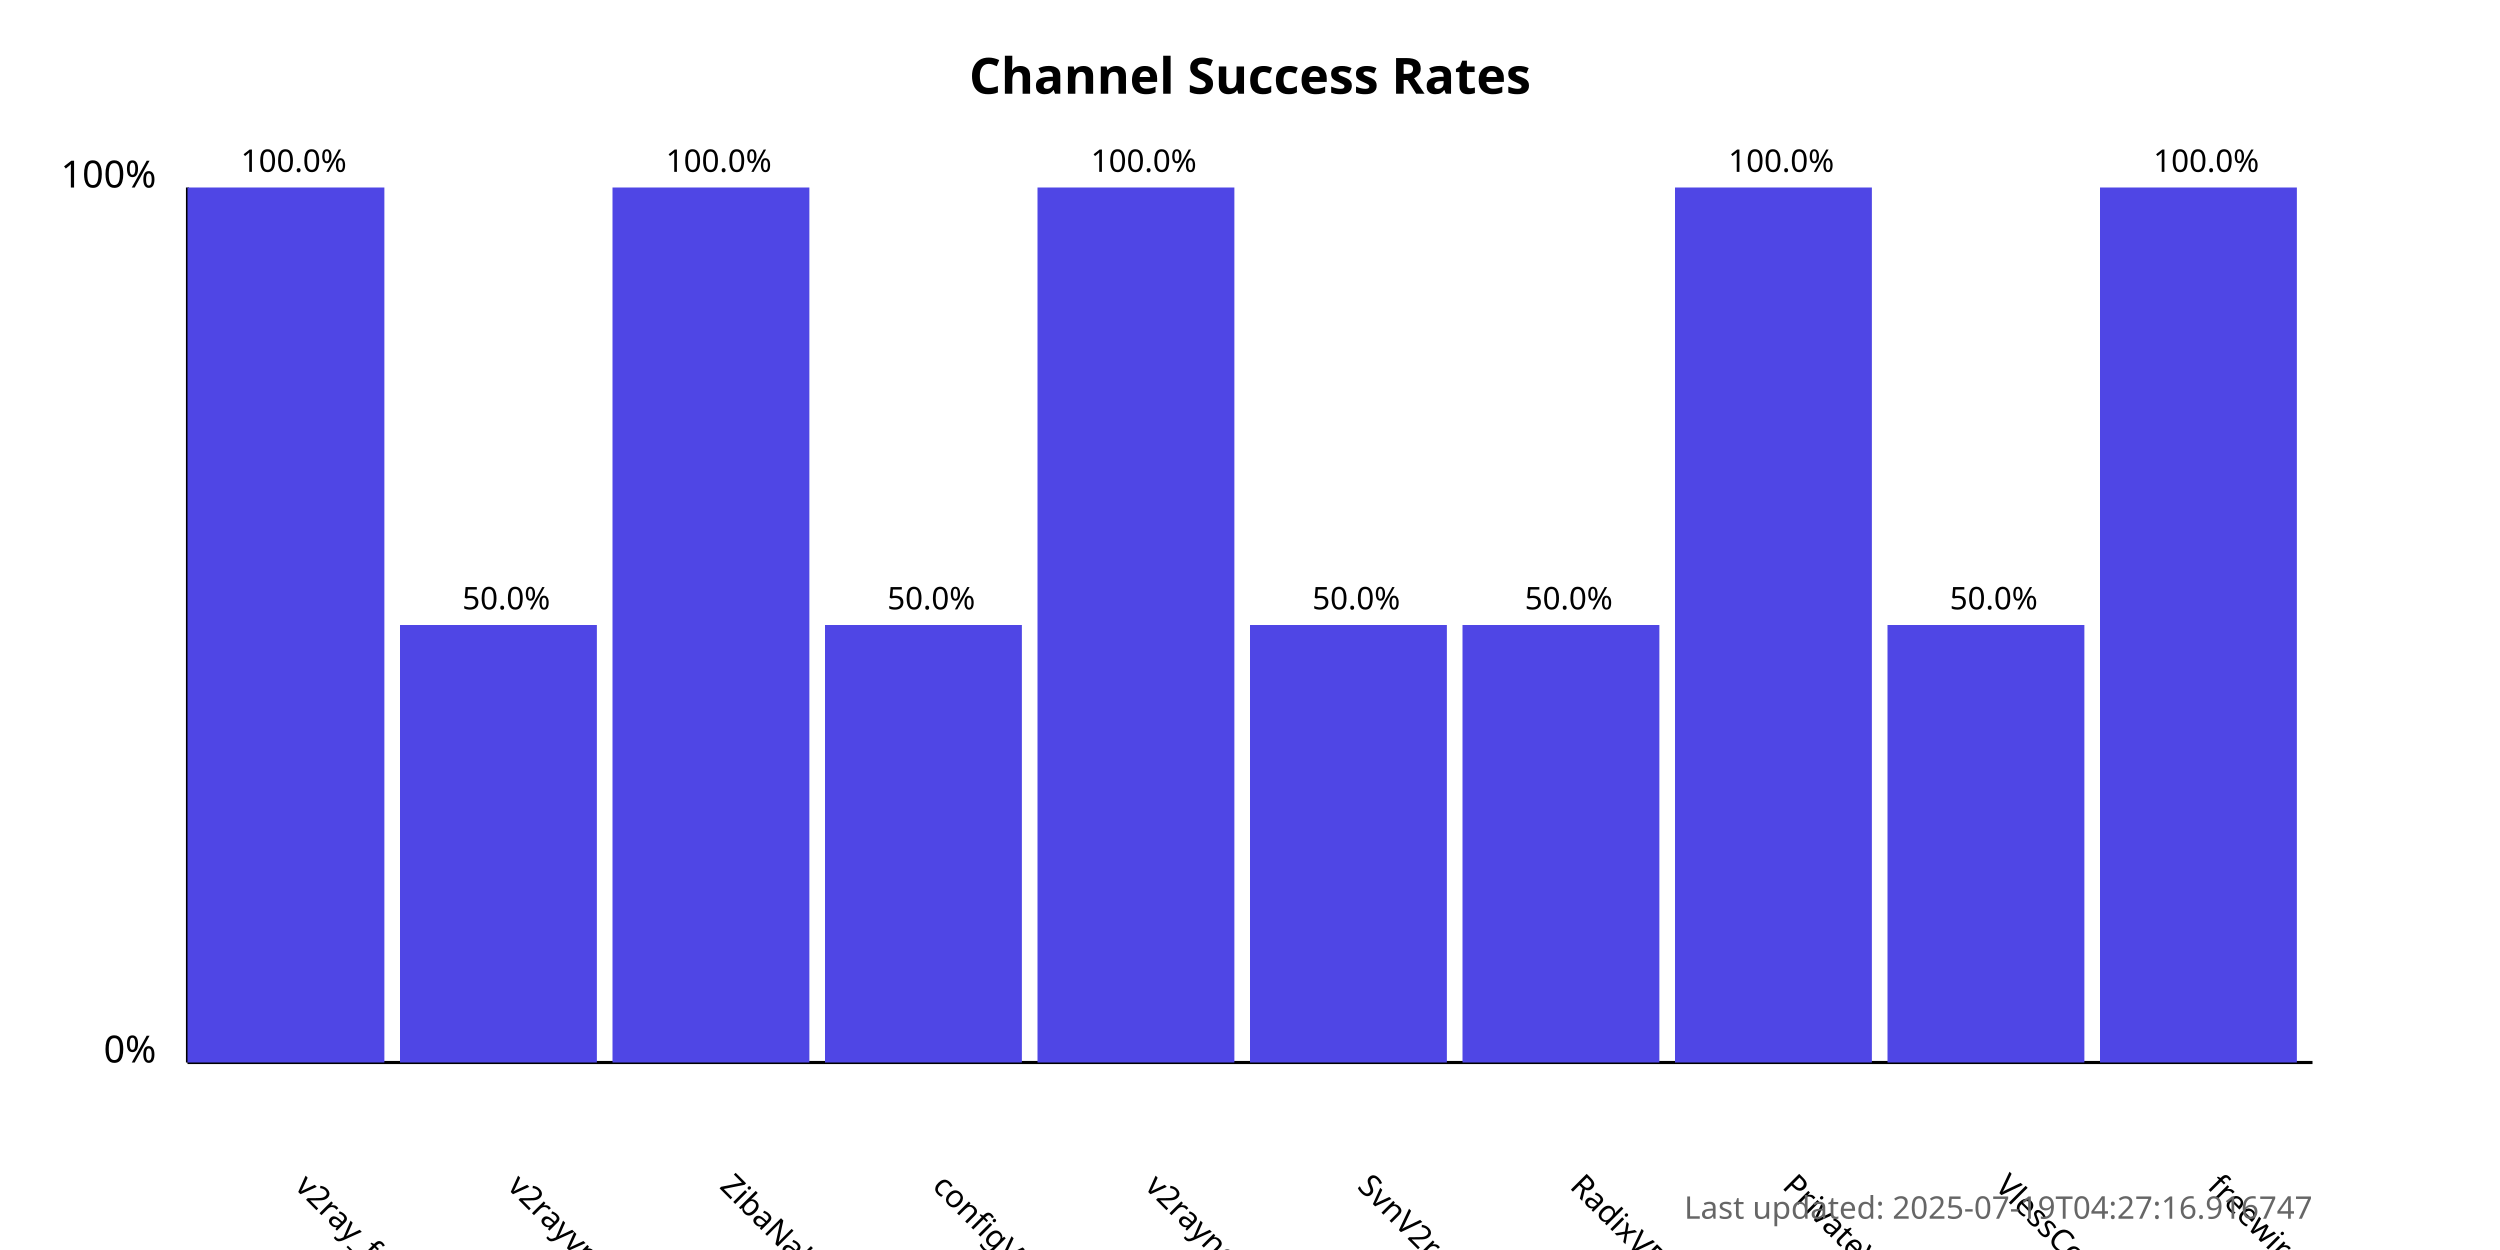
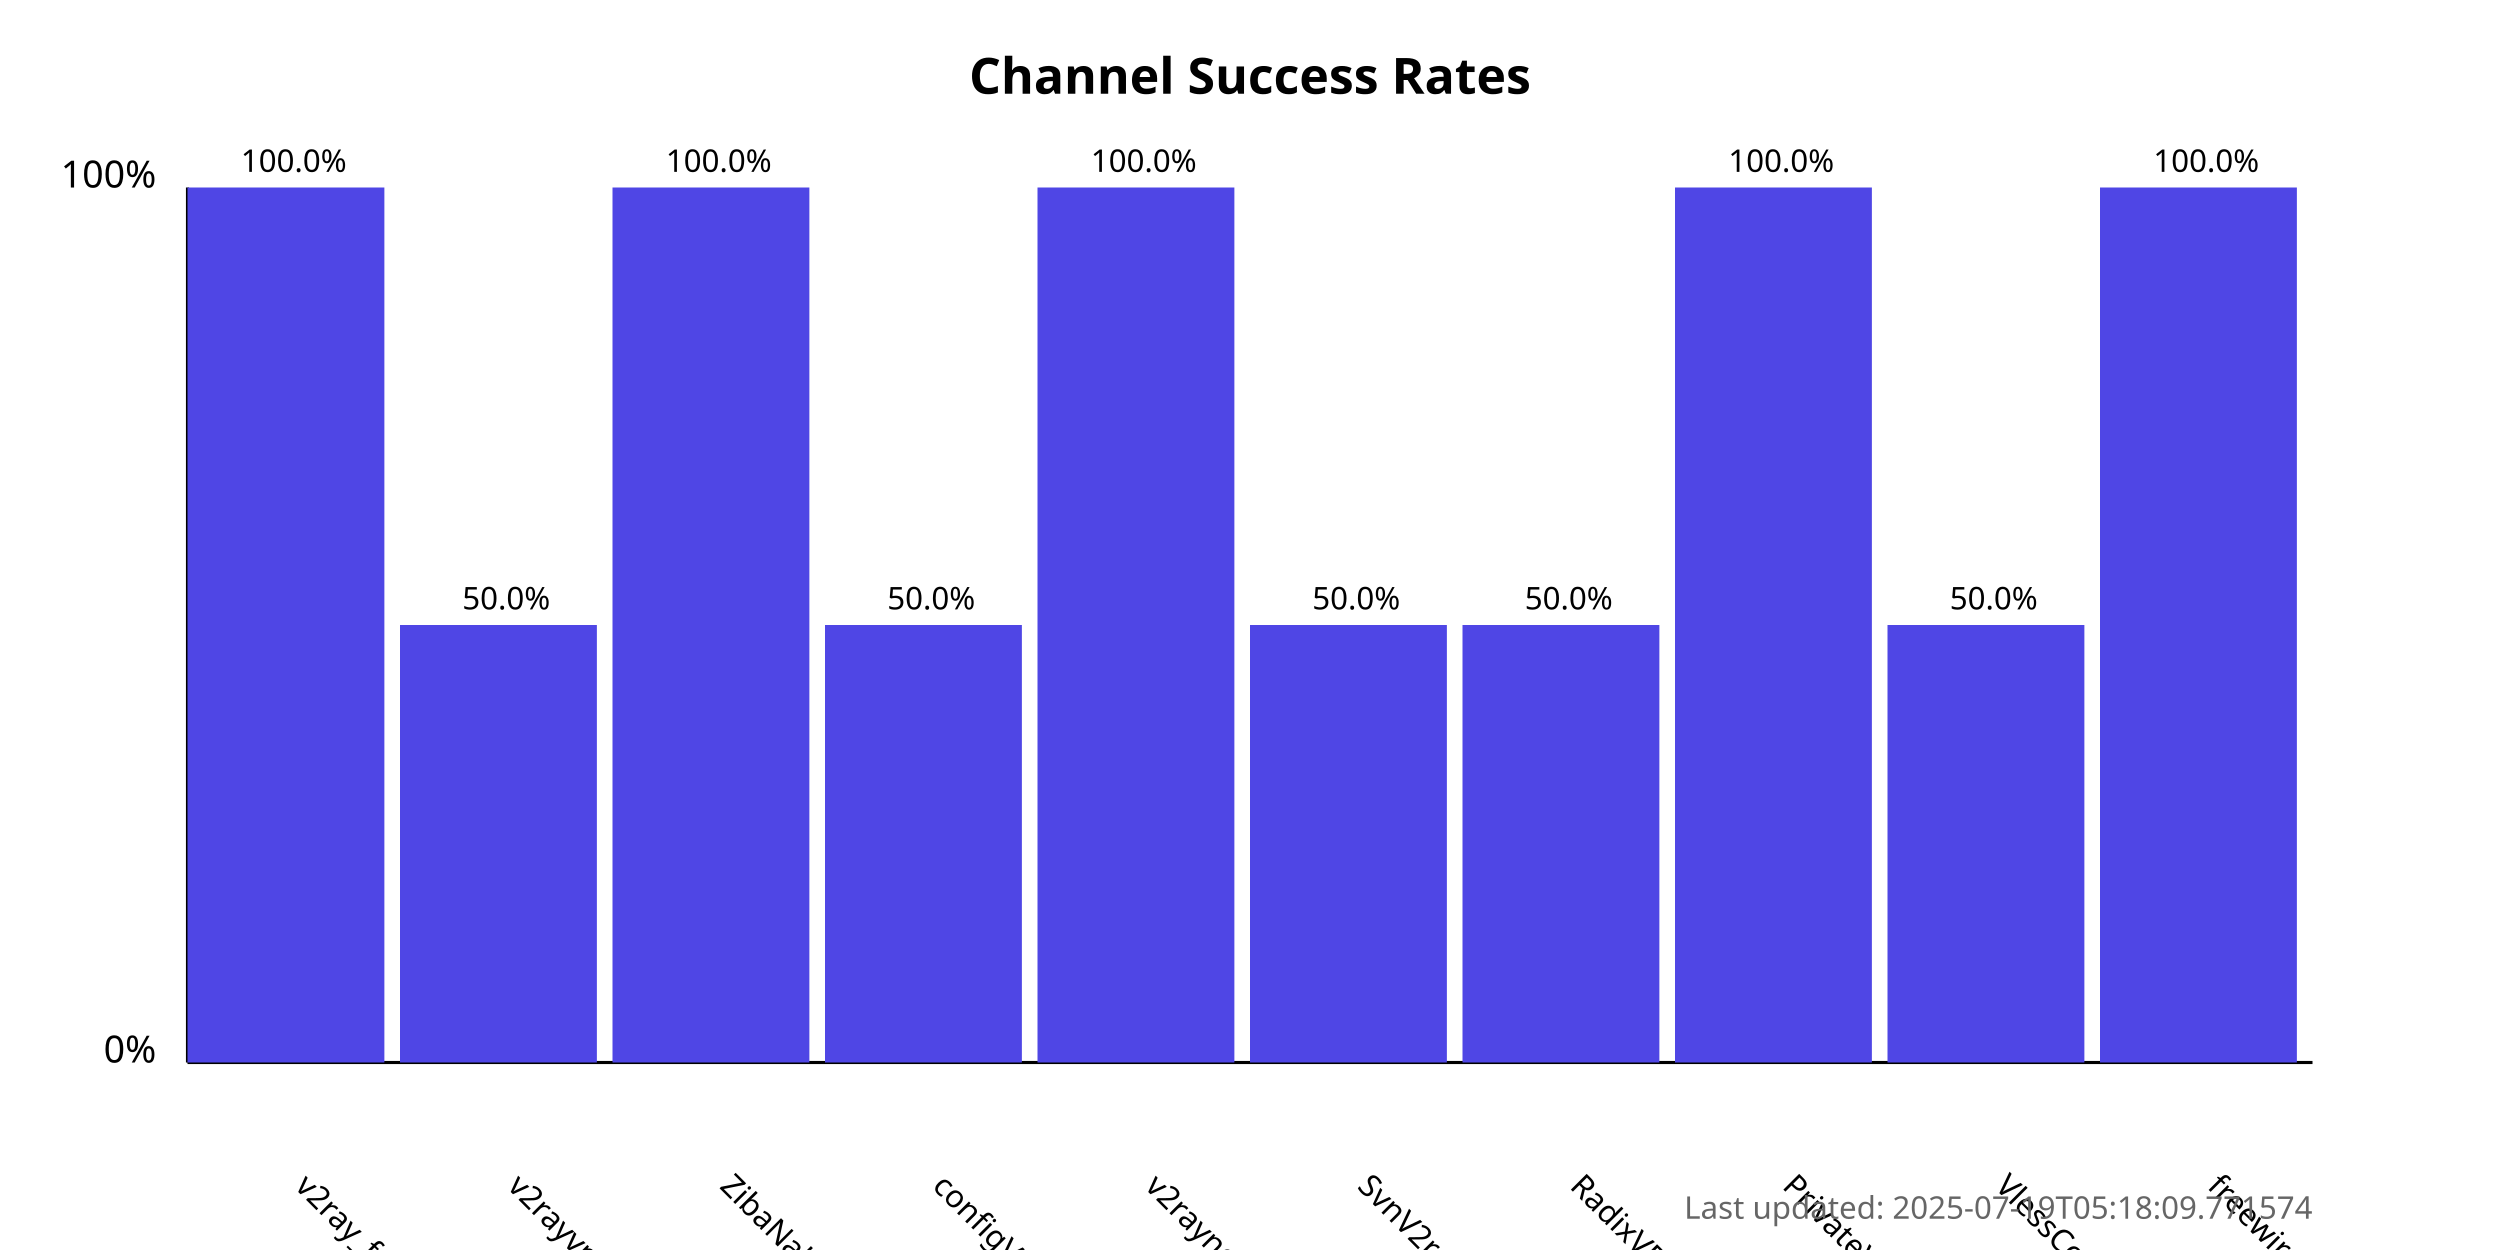
<svg xmlns="http://www.w3.org/2000/svg" width="800" height="400">
  <style>
            .chart-title { font: bold 16px sans-serif; }
            .axis-label { font: 12px sans-serif; }
            .tick-label { font: 10px sans-serif; }
            .bar { fill: #4f46e5; }
            .bar:hover { fill: #6366f1; }
            .timestamp { font: 10px sans-serif; fill: #666; }
        </style>
  <text x="400.0" y="30" text-anchor="middle" class="chart-title">
            Channel Success Rates
        </text>
  <line x1="60" y1="340" x2="60" y2="60" stroke="black" stroke-width="1" />
  <line x1="60" y1="340" x2="740" y2="340" stroke="black" stroke-width="1" />
  <text x="50" y="340" text-anchor="end" class="axis-label">0%</text>
  <text x="50" y="60" text-anchor="end" class="axis-label">100%</text>
  <g>
    <rect x="60" y="60.0" width="63.0" height="280.0" class="bar" />
    <text x="94.0" y="380" transform="rotate(45, 94.0, 380)" text-anchor="start" class="tick-label">
                v2ray_free_conf
            </text>
    <text x="94.0" y="55.0" text-anchor="middle" class="tick-label">
                100.0%
            </text>
  </g>
  <g>
    <rect x="128.0" y="200.0" width="63.0" height="140.0" class="bar" />
    <text x="162.0" y="380" transform="rotate(45, 162.0, 380)" text-anchor="start" class="tick-label">
                v2rayvpno
            </text>
    <text x="162.0" y="195.0" text-anchor="middle" class="tick-label">
                50.0%
            </text>
  </g>
  <g>
    <rect x="196.0" y="60.0" width="63.0" height="280.0" class="bar" />
    <text x="230.0" y="380" transform="rotate(45, 230.0, 380)" text-anchor="start" class="tick-label">
                ZibaNabz
            </text>
    <text x="230.0" y="55.0" text-anchor="middle" class="tick-label">
                100.0%
            </text>
  </g>
  <g>
    <rect x="264.0" y="200.0" width="63.0" height="140.0" class="bar" />
    <text x="298.0" y="380" transform="rotate(45, 298.0, 380)" text-anchor="start" class="tick-label">
                configV2rayForFree
            </text>
    <text x="298.0" y="195.0" text-anchor="middle" class="tick-label">
                50.0%
            </text>
  </g>
  <g>
    <rect x="332.0" y="60.0" width="63.0" height="280.0" class="bar" />
    <text x="366.0" y="380" transform="rotate(45, 366.0, 380)" text-anchor="start" class="tick-label">
                v2rayngvpn
            </text>
    <text x="366.0" y="55.0" text-anchor="middle" class="tick-label">
                100.0%
            </text>
  </g>
  <g>
    <rect x="400.0" y="200.0" width="63.0" height="140.0" class="bar" />
    <text x="434.0" y="380" transform="rotate(45, 434.0, 380)" text-anchor="start" class="tick-label">
                SvnV2ray
            </text>
    <text x="434.0" y="195.0" text-anchor="middle" class="tick-label">
                50.0%
            </text>
  </g>
  <g>
    <rect x="468.0" y="200.0" width="63.0" height="140.0" class="bar" />
    <text x="502.0" y="380" transform="rotate(45, 502.0, 380)" text-anchor="start" class="tick-label">
                RadixVPN
            </text>
    <text x="502.0" y="195.0" text-anchor="middle" class="tick-label">
                50.0%
            </text>
  </g>
  <g>
    <rect x="536.0" y="60.0" width="63.0" height="280.0" class="bar" />
    <text x="570.0" y="380" transform="rotate(45, 570.0, 380)" text-anchor="start" class="tick-label">
                PrivateVPNs
            </text>
    <text x="570.0" y="55.0" text-anchor="middle" class="tick-label">
                100.0%
            </text>
  </g>
  <g>
    <rect x="604.0" y="200.0" width="63.0" height="140.0" class="bar" />
    <text x="638.0" y="380" transform="rotate(45, 638.0, 380)" text-anchor="start" class="tick-label">
                VlessConfig
            </text>
    <text x="638.0" y="195.0" text-anchor="middle" class="tick-label">
                50.0%
            </text>
  </g>
  <g>
    <rect x="672.0" y="60.0" width="63.0" height="280.0" class="bar" />
    <text x="706.0" y="380" transform="rotate(45, 706.0, 380)" text-anchor="start" class="tick-label">
                freewireguard
            </text>
    <text x="706.0" y="55.0" text-anchor="middle" class="tick-label">
                100.0%
            </text>
  </g>
  <text x="740" y="390" text-anchor="end" class="timestamp">
-             Last updated: 2025-07-19T04:27:16.916747
+             Last updated: 2025-07-19T05:18:09.771574
        </text>
</svg>
